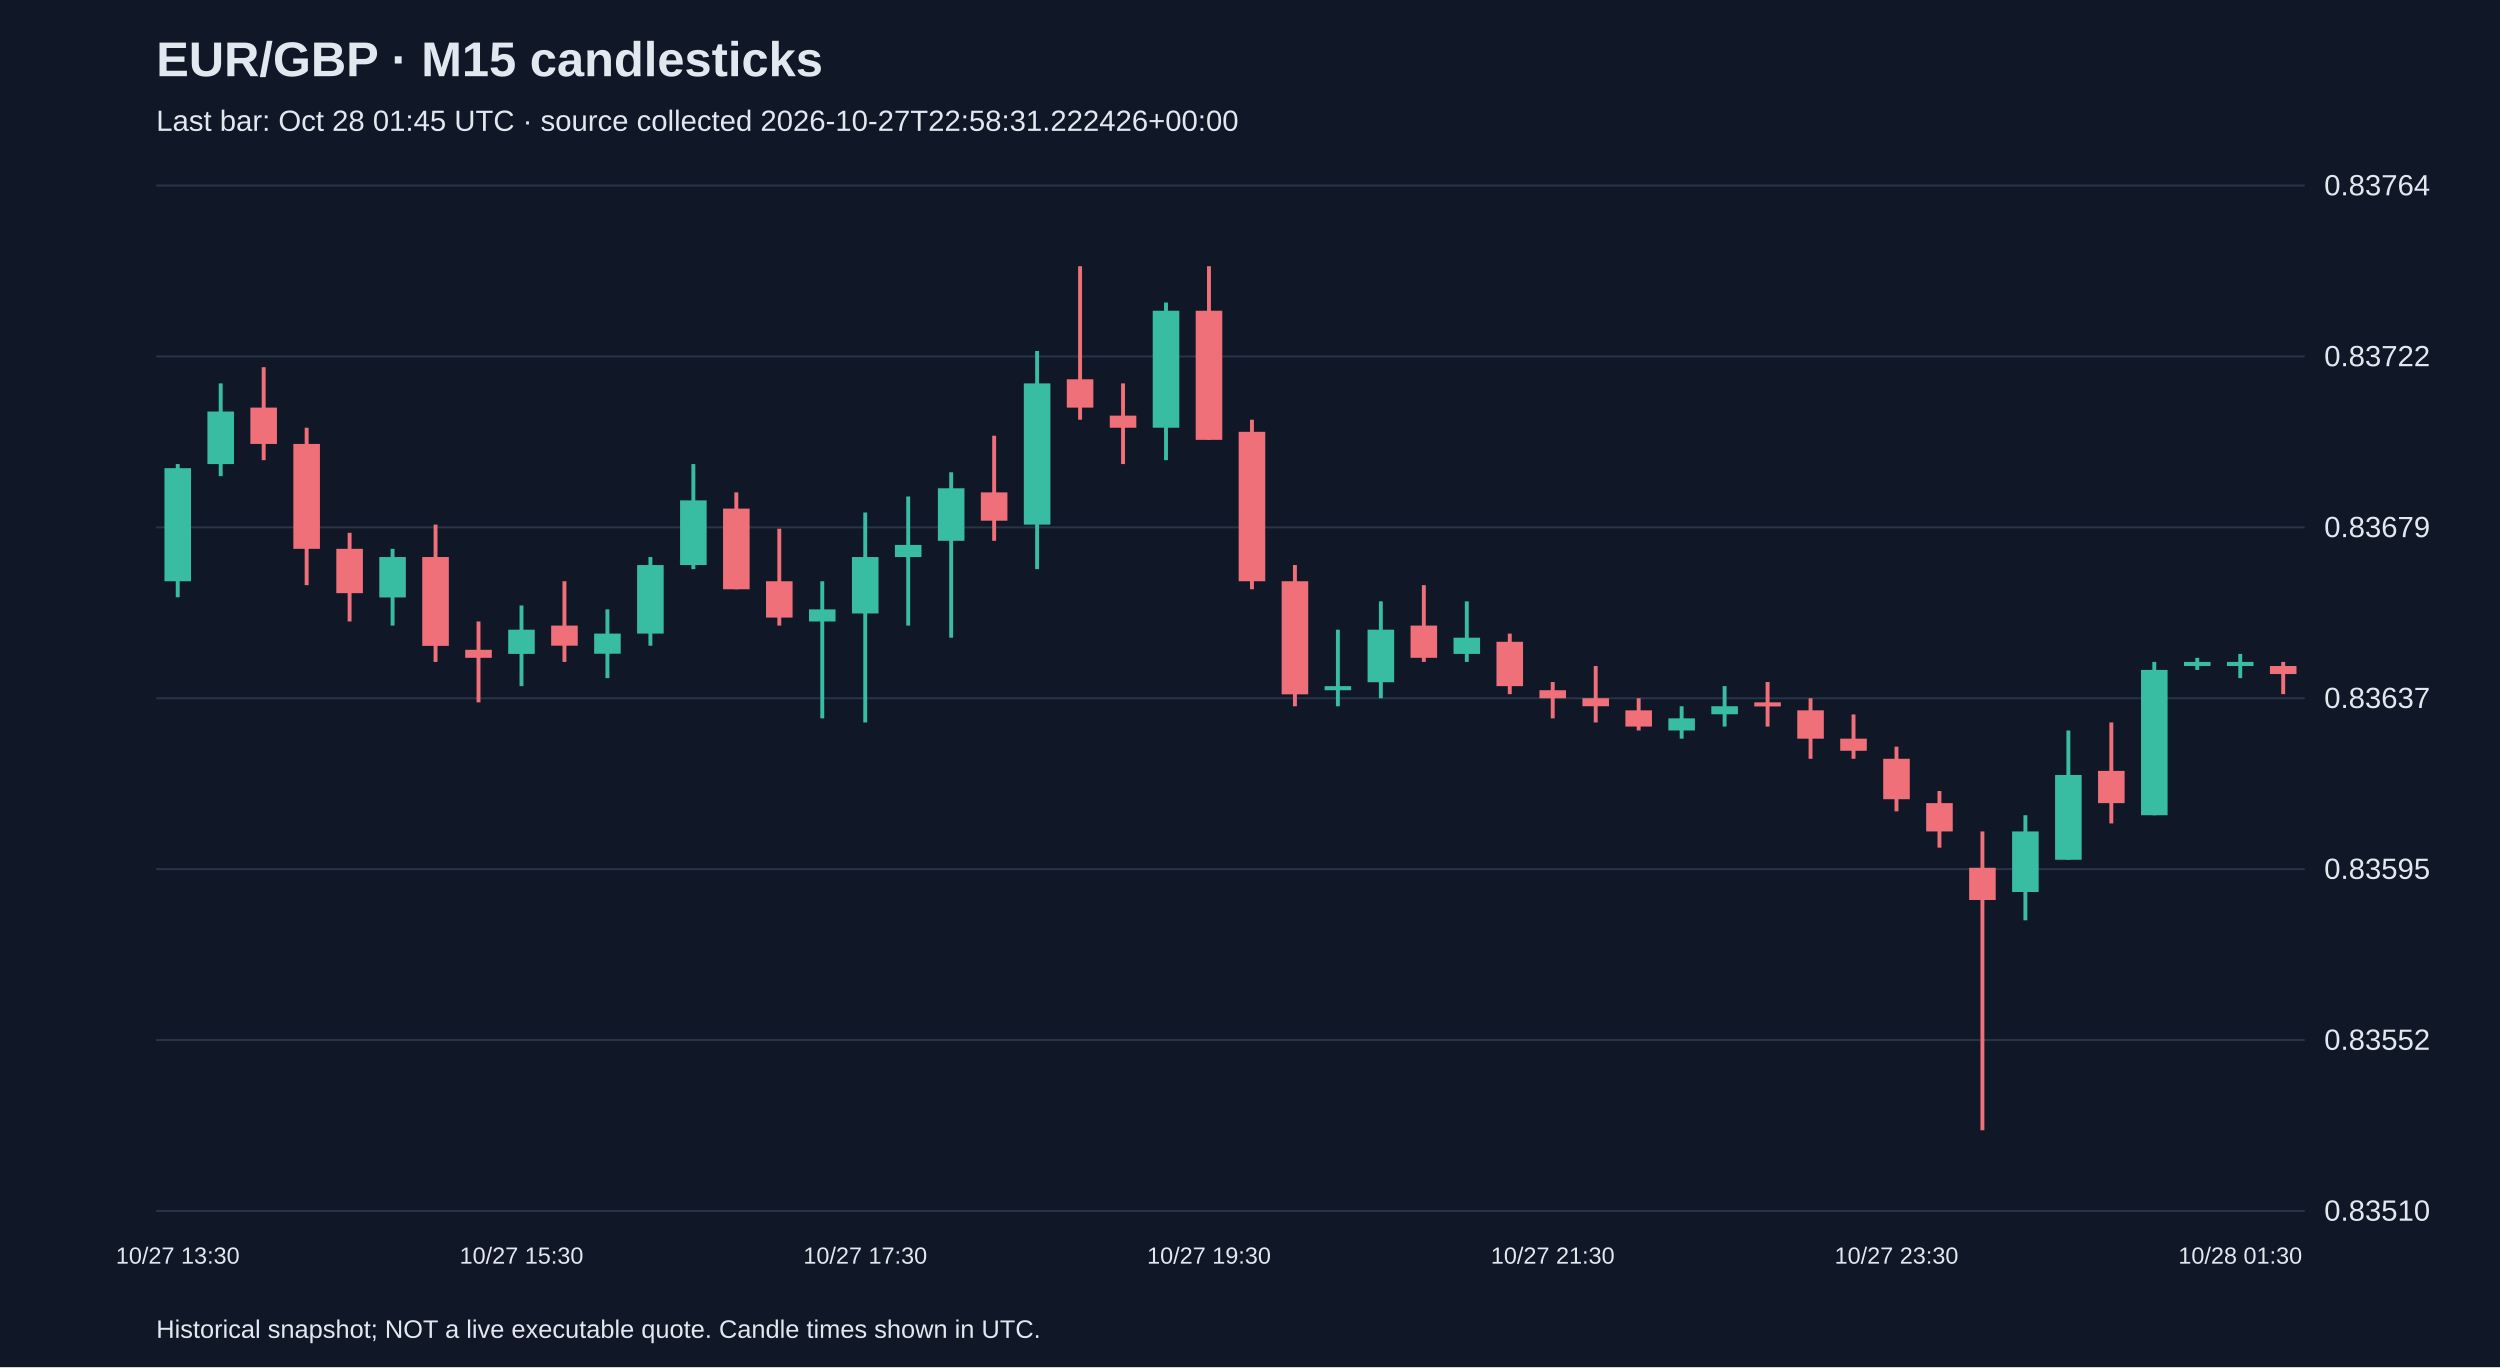
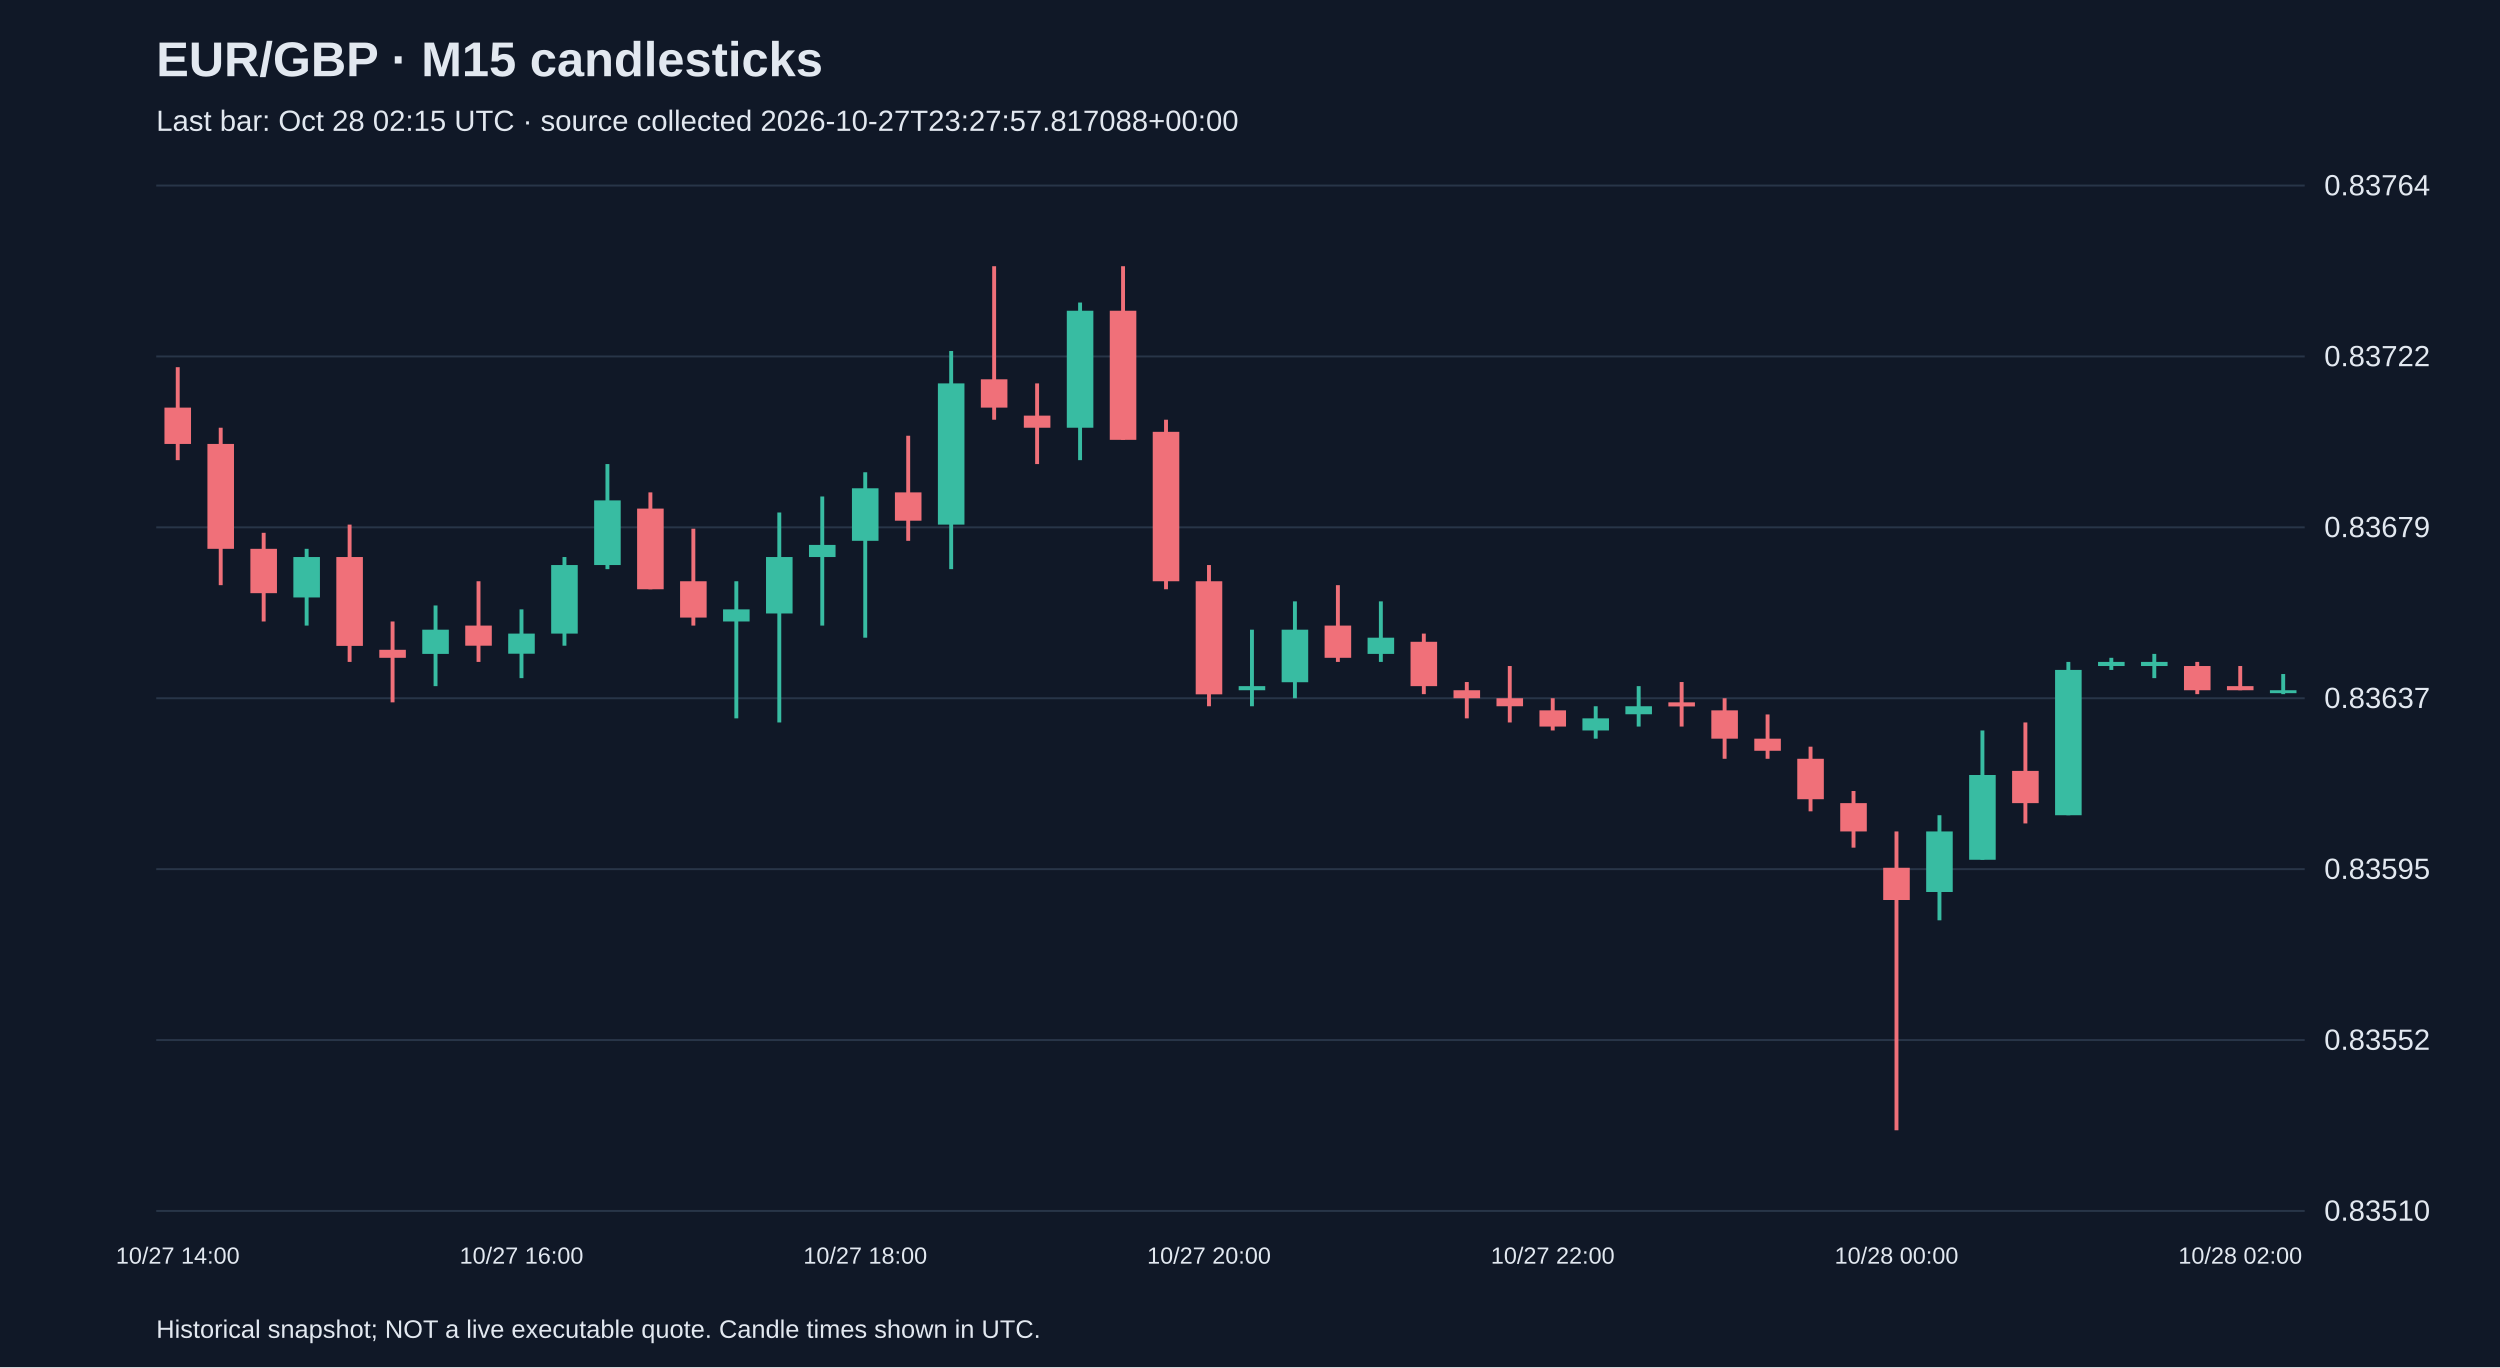
<svg xmlns="http://www.w3.org/2000/svg" viewBox="0 0 1280 700">
  <rect width="100%" height="100%" fill="#101827" />
  <style>text{font-family:Arial,sans-serif;fill:#e2e8f0}</style>
  <text x="80" y="39" font-size="25" font-weight="bold">EUR/GBP · M15 candlesticks</text>
-   <text x="80" y="67" font-size="15" fill="#a6b1c5">Last bar: Oct 28 01:45 UTC · source collected 2026-10-27T22:58:31.222426+00:00</text>
+   <text x="80" y="67" font-size="15" fill="#a6b1c5">Last bar: Oct 28 02:15 UTC · source collected 2026-10-27T23:27:57.817088+00:00</text>
  <line x1="80" y1="620.0" x2="1180" y2="620.0" stroke="#283548" />
  <text x="1190" y="625.0" font-size="15">0.83510</text>
  <line x1="80" y1="532.5" x2="1180" y2="532.5" stroke="#283548" />
  <text x="1190" y="537.5" font-size="15">0.83552</text>
  <line x1="80" y1="445.0" x2="1180" y2="445.0" stroke="#283548" />
  <text x="1190" y="450.0" font-size="15">0.83595</text>
  <line x1="80" y1="357.5" x2="1180" y2="357.5" stroke="#283548" />
  <text x="1190" y="362.5" font-size="15">0.83637</text>
  <line x1="80" y1="270.0" x2="1180" y2="270.0" stroke="#283548" />
  <text x="1190" y="275.0" font-size="15">0.83679</text>
  <line x1="80" y1="182.5" x2="1180" y2="182.5" stroke="#283548" />
  <text x="1190" y="187.5" font-size="15">0.83722</text>
  <line x1="80" y1="95.0" x2="1180" y2="95.0" stroke="#283548" />
  <text x="1190" y="100.0" font-size="15">0.83764</text>
-   <line x1="91.0" y1="237.6" x2="91.0" y2="305.8" stroke="#38bca2" stroke-width="2" />
-   <rect x="84.2" y="239.7" width="13.6" height="57.9" fill="#38bca2" />
-   <text x="91.0" y="647" text-anchor="middle" font-size="12">10/27 13:30</text>
-   <line x1="113.0" y1="196.3" x2="113.0" y2="243.8" stroke="#38bca2" stroke-width="2" />
-   <rect x="106.2" y="210.7" width="13.6" height="26.9" fill="#38bca2" />
-   <line x1="135.0" y1="188.0" x2="135.0" y2="235.6" stroke="#f07079" stroke-width="2" />
-   <rect x="128.2" y="208.7" width="13.6" height="18.6" fill="#f07079" />
-   <line x1="157.0" y1="219.0" x2="157.0" y2="299.6" stroke="#f07079" stroke-width="2" />
-   <rect x="150.2" y="227.3" width="13.6" height="53.7" fill="#f07079" />
-   <line x1="179.0" y1="272.8" x2="179.0" y2="318.2" stroke="#f07079" stroke-width="2" />
-   <rect x="172.2" y="281.0" width="13.6" height="22.7" fill="#f07079" />
-   <line x1="201.0" y1="281.0" x2="201.0" y2="320.3" stroke="#38bca2" stroke-width="2" />
-   <rect x="194.2" y="285.2" width="13.6" height="20.7" fill="#38bca2" />
-   <line x1="223.0" y1="268.6" x2="223.0" y2="338.9" stroke="#f07079" stroke-width="2" />
-   <rect x="216.2" y="285.2" width="13.6" height="45.5" fill="#f07079" />
-   <line x1="245.0" y1="318.2" x2="245.0" y2="359.6" stroke="#f07079" stroke-width="2" />
-   <rect x="238.2" y="332.7" width="13.6" height="4.1" fill="#f07079" />
-   <line x1="267.0" y1="310.0" x2="267.0" y2="351.3" stroke="#38bca2" stroke-width="2" />
-   <rect x="260.2" y="322.4" width="13.6" height="12.4" fill="#38bca2" />
-   <text x="267.0" y="647" text-anchor="middle" font-size="12">10/27 15:30</text>
-   <line x1="289.0" y1="297.6" x2="289.0" y2="338.9" stroke="#f07079" stroke-width="2" />
-   <rect x="282.2" y="320.3" width="13.6" height="10.3" fill="#f07079" />
-   <line x1="311.0" y1="312.0" x2="311.0" y2="347.2" stroke="#38bca2" stroke-width="2" />
-   <rect x="304.2" y="324.4" width="13.6" height="10.3" fill="#38bca2" />
-   <line x1="333.0" y1="285.2" x2="333.0" y2="330.6" stroke="#38bca2" stroke-width="2" />
-   <rect x="326.2" y="289.3" width="13.6" height="35.1" fill="#38bca2" />
-   <line x1="355.0" y1="237.6" x2="355.0" y2="291.4" stroke="#38bca2" stroke-width="2" />
-   <rect x="348.2" y="256.2" width="13.6" height="33.1" fill="#38bca2" />
-   <line x1="377.0" y1="252.1" x2="377.0" y2="301.7" stroke="#f07079" stroke-width="2" />
-   <rect x="370.2" y="260.4" width="13.6" height="41.3" fill="#f07079" />
-   <line x1="399.0" y1="270.7" x2="399.0" y2="320.3" stroke="#f07079" stroke-width="2" />
-   <rect x="392.2" y="297.6" width="13.6" height="18.6" fill="#f07079" />
-   <line x1="421.0" y1="297.6" x2="421.0" y2="367.8" stroke="#38bca2" stroke-width="2" />
-   <rect x="414.2" y="312.0" width="13.6" height="6.2" fill="#38bca2" />
-   <line x1="443.0" y1="262.4" x2="443.0" y2="369.9" stroke="#38bca2" stroke-width="2" />
-   <rect x="436.2" y="285.2" width="13.6" height="28.9" fill="#38bca2" />
-   <text x="443.0" y="647" text-anchor="middle" font-size="12">10/27 17:30</text>
-   <line x1="465.0" y1="254.2" x2="465.0" y2="320.3" stroke="#38bca2" stroke-width="2" />
-   <rect x="458.2" y="279.0" width="13.6" height="6.2" fill="#38bca2" />
-   <line x1="487.0" y1="241.8" x2="487.0" y2="326.5" stroke="#38bca2" stroke-width="2" />
-   <rect x="480.2" y="250.0" width="13.6" height="26.9" fill="#38bca2" />
-   <line x1="509.0" y1="223.1" x2="509.0" y2="276.9" stroke="#f07079" stroke-width="2" />
-   <rect x="502.2" y="252.1" width="13.6" height="14.5" fill="#f07079" />
-   <line x1="531.0" y1="179.7" x2="531.0" y2="291.4" stroke="#38bca2" stroke-width="2" />
-   <rect x="524.2" y="196.3" width="13.6" height="72.3" fill="#38bca2" />
-   <line x1="553.0" y1="136.3" x2="553.0" y2="214.9" stroke="#f07079" stroke-width="2" />
-   <rect x="546.2" y="194.2" width="13.6" height="14.5" fill="#f07079" />
-   <line x1="575.0" y1="196.3" x2="575.0" y2="237.6" stroke="#f07079" stroke-width="2" />
-   <rect x="568.2" y="212.8" width="13.6" height="6.2" fill="#f07079" />
-   <line x1="597.0" y1="154.9" x2="597.0" y2="235.6" stroke="#38bca2" stroke-width="2" />
-   <rect x="590.2" y="159.1" width="13.6" height="59.9" fill="#38bca2" />
-   <line x1="619.0" y1="136.3" x2="619.0" y2="225.2" stroke="#f07079" stroke-width="2" />
-   <rect x="612.2" y="159.1" width="13.6" height="66.1" fill="#f07079" />
-   <text x="619.0" y="647" text-anchor="middle" font-size="12">10/27 19:30</text>
-   <line x1="641.0" y1="214.9" x2="641.0" y2="301.7" stroke="#f07079" stroke-width="2" />
-   <rect x="634.2" y="221.1" width="13.6" height="76.5" fill="#f07079" />
-   <line x1="663.0" y1="289.3" x2="663.0" y2="361.6" stroke="#f07079" stroke-width="2" />
-   <rect x="656.2" y="297.6" width="13.6" height="57.9" fill="#f07079" />
-   <line x1="685.0" y1="322.4" x2="685.0" y2="361.6" stroke="#38bca2" stroke-width="2" />
-   <rect x="678.2" y="351.3" width="13.6" height="2.1" fill="#38bca2" />
-   <line x1="707.0" y1="307.9" x2="707.0" y2="357.5" stroke="#38bca2" stroke-width="2" />
-   <rect x="700.2" y="322.4" width="13.6" height="26.9" fill="#38bca2" />
-   <line x1="729.0" y1="299.6" x2="729.0" y2="338.9" stroke="#f07079" stroke-width="2" />
-   <rect x="722.2" y="320.3" width="13.6" height="16.5" fill="#f07079" />
-   <line x1="751.0" y1="307.9" x2="751.0" y2="338.9" stroke="#38bca2" stroke-width="2" />
-   <rect x="744.2" y="326.5" width="13.6" height="8.3" fill="#38bca2" />
-   <line x1="773.0" y1="324.4" x2="773.0" y2="355.4" stroke="#f07079" stroke-width="2" />
-   <rect x="766.2" y="328.6" width="13.6" height="22.7" fill="#f07079" />
-   <line x1="795.0" y1="349.2" x2="795.0" y2="367.8" stroke="#f07079" stroke-width="2" />
-   <rect x="788.2" y="353.4" width="13.6" height="4.1" fill="#f07079" />
-   <text x="795.0" y="647" text-anchor="middle" font-size="12">10/27 21:30</text>
-   <line x1="817.0" y1="341.0" x2="817.0" y2="369.9" stroke="#f07079" stroke-width="2" />
-   <rect x="810.2" y="357.5" width="13.6" height="4.1" fill="#f07079" />
-   <line x1="839.0" y1="357.5" x2="839.0" y2="374.0" stroke="#f07079" stroke-width="2" />
-   <rect x="832.2" y="363.7" width="13.6" height="8.3" fill="#f07079" />
-   <line x1="861.0" y1="361.6" x2="861.0" y2="378.2" stroke="#38bca2" stroke-width="2" />
-   <rect x="854.2" y="367.8" width="13.6" height="6.2" fill="#38bca2" />
-   <line x1="883.0" y1="351.3" x2="883.0" y2="372.0" stroke="#38bca2" stroke-width="2" />
-   <rect x="876.2" y="361.6" width="13.6" height="4.1" fill="#38bca2" />
-   <line x1="905.0" y1="349.2" x2="905.0" y2="372.0" stroke="#f07079" stroke-width="2" />
-   <rect x="898.2" y="359.6" width="13.6" height="2.1" fill="#f07079" />
-   <line x1="927.0" y1="357.5" x2="927.0" y2="388.5" stroke="#f07079" stroke-width="2" />
-   <rect x="920.2" y="363.7" width="13.6" height="14.5" fill="#f07079" />
-   <line x1="949.0" y1="365.8" x2="949.0" y2="388.5" stroke="#f07079" stroke-width="2" />
-   <rect x="942.2" y="378.2" width="13.6" height="6.2" fill="#f07079" />
-   <line x1="971.0" y1="382.3" x2="971.0" y2="415.4" stroke="#f07079" stroke-width="2" />
-   <rect x="964.2" y="388.5" width="13.6" height="20.7" fill="#f07079" />
-   <text x="971.0" y="647" text-anchor="middle" font-size="12">10/27 23:30</text>
-   <line x1="993.0" y1="405.0" x2="993.0" y2="434.0" stroke="#f07079" stroke-width="2" />
-   <rect x="986.2" y="411.2" width="13.6" height="14.5" fill="#f07079" />
-   <line x1="1015.0" y1="425.7" x2="1015.0" y2="578.7" stroke="#f07079" stroke-width="2" />
-   <rect x="1008.2" y="444.3" width="13.6" height="16.5" fill="#f07079" />
-   <line x1="1037.0" y1="417.4" x2="1037.0" y2="471.2" stroke="#38bca2" stroke-width="2" />
-   <rect x="1030.2" y="425.7" width="13.6" height="31.0" fill="#38bca2" />
-   <line x1="1059.0" y1="374.0" x2="1059.0" y2="440.2" stroke="#38bca2" stroke-width="2" />
-   <rect x="1052.2" y="396.8" width="13.6" height="43.4" fill="#38bca2" />
-   <line x1="1081.0" y1="369.9" x2="1081.0" y2="421.6" stroke="#f07079" stroke-width="2" />
-   <rect x="1074.2" y="394.7" width="13.6" height="16.5" fill="#f07079" />
-   <line x1="1103.0" y1="338.9" x2="1103.0" y2="417.4" stroke="#38bca2" stroke-width="2" />
-   <rect x="1096.2" y="343.0" width="13.6" height="74.4" fill="#38bca2" />
-   <line x1="1125.0" y1="336.8" x2="1125.0" y2="343.0" stroke="#38bca2" stroke-width="2" />
-   <rect x="1118.2" y="338.9" width="13.6" height="2.1" fill="#38bca2" />
-   <line x1="1147.0" y1="334.8" x2="1147.0" y2="347.2" stroke="#38bca2" stroke-width="2" />
-   <rect x="1140.2" y="338.9" width="13.6" height="2.1" fill="#38bca2" />
-   <text x="1147.0" y="647" text-anchor="middle" font-size="12">10/28 01:30</text>
-   <line x1="1169.0" y1="338.9" x2="1169.0" y2="355.4" stroke="#f07079" stroke-width="2" />
-   <rect x="1162.2" y="341.0" width="13.6" height="4.1" fill="#f07079" />
+   <line x1="91.0" y1="188.0" x2="91.0" y2="235.6" stroke="#f07079" stroke-width="2" />
+   <rect x="84.2" y="208.7" width="13.6" height="18.6" fill="#f07079" />
+   <text x="91.0" y="647" text-anchor="middle" font-size="12">10/27 14:00</text>
+   <line x1="113.0" y1="219.0" x2="113.0" y2="299.6" stroke="#f07079" stroke-width="2" />
+   <rect x="106.2" y="227.3" width="13.6" height="53.7" fill="#f07079" />
+   <line x1="135.0" y1="272.8" x2="135.0" y2="318.2" stroke="#f07079" stroke-width="2" />
+   <rect x="128.2" y="281.0" width="13.6" height="22.7" fill="#f07079" />
+   <line x1="157.0" y1="281.0" x2="157.0" y2="320.3" stroke="#38bca2" stroke-width="2" />
+   <rect x="150.2" y="285.2" width="13.6" height="20.7" fill="#38bca2" />
+   <line x1="179.0" y1="268.6" x2="179.0" y2="338.9" stroke="#f07079" stroke-width="2" />
+   <rect x="172.2" y="285.2" width="13.6" height="45.5" fill="#f07079" />
+   <line x1="201.0" y1="318.2" x2="201.0" y2="359.6" stroke="#f07079" stroke-width="2" />
+   <rect x="194.2" y="332.7" width="13.6" height="4.1" fill="#f07079" />
+   <line x1="223.0" y1="310.0" x2="223.0" y2="351.3" stroke="#38bca2" stroke-width="2" />
+   <rect x="216.2" y="322.4" width="13.6" height="12.4" fill="#38bca2" />
+   <line x1="245.0" y1="297.6" x2="245.0" y2="338.9" stroke="#f07079" stroke-width="2" />
+   <rect x="238.2" y="320.3" width="13.6" height="10.3" fill="#f07079" />
+   <line x1="267.0" y1="312.0" x2="267.0" y2="347.2" stroke="#38bca2" stroke-width="2" />
+   <rect x="260.2" y="324.4" width="13.6" height="10.3" fill="#38bca2" />
+   <text x="267.0" y="647" text-anchor="middle" font-size="12">10/27 16:00</text>
+   <line x1="289.0" y1="285.2" x2="289.0" y2="330.6" stroke="#38bca2" stroke-width="2" />
+   <rect x="282.2" y="289.3" width="13.6" height="35.1" fill="#38bca2" />
+   <line x1="311.0" y1="237.6" x2="311.0" y2="291.4" stroke="#38bca2" stroke-width="2" />
+   <rect x="304.2" y="256.2" width="13.6" height="33.1" fill="#38bca2" />
+   <line x1="333.0" y1="252.1" x2="333.0" y2="301.7" stroke="#f07079" stroke-width="2" />
+   <rect x="326.2" y="260.4" width="13.6" height="41.3" fill="#f07079" />
+   <line x1="355.0" y1="270.7" x2="355.0" y2="320.3" stroke="#f07079" stroke-width="2" />
+   <rect x="348.2" y="297.6" width="13.6" height="18.6" fill="#f07079" />
+   <line x1="377.0" y1="297.6" x2="377.0" y2="367.8" stroke="#38bca2" stroke-width="2" />
+   <rect x="370.2" y="312.0" width="13.6" height="6.2" fill="#38bca2" />
+   <line x1="399.0" y1="262.4" x2="399.0" y2="369.9" stroke="#38bca2" stroke-width="2" />
+   <rect x="392.2" y="285.2" width="13.6" height="28.9" fill="#38bca2" />
+   <line x1="421.0" y1="254.2" x2="421.0" y2="320.3" stroke="#38bca2" stroke-width="2" />
+   <rect x="414.2" y="279.0" width="13.6" height="6.2" fill="#38bca2" />
+   <line x1="443.0" y1="241.8" x2="443.0" y2="326.5" stroke="#38bca2" stroke-width="2" />
+   <rect x="436.2" y="250.0" width="13.6" height="26.9" fill="#38bca2" />
+   <text x="443.0" y="647" text-anchor="middle" font-size="12">10/27 18:00</text>
+   <line x1="465.0" y1="223.1" x2="465.0" y2="276.9" stroke="#f07079" stroke-width="2" />
+   <rect x="458.2" y="252.1" width="13.6" height="14.5" fill="#f07079" />
+   <line x1="487.0" y1="179.7" x2="487.0" y2="291.4" stroke="#38bca2" stroke-width="2" />
+   <rect x="480.2" y="196.3" width="13.6" height="72.3" fill="#38bca2" />
+   <line x1="509.0" y1="136.3" x2="509.0" y2="214.9" stroke="#f07079" stroke-width="2" />
+   <rect x="502.2" y="194.2" width="13.6" height="14.5" fill="#f07079" />
+   <line x1="531.0" y1="196.3" x2="531.0" y2="237.6" stroke="#f07079" stroke-width="2" />
+   <rect x="524.2" y="212.8" width="13.6" height="6.2" fill="#f07079" />
+   <line x1="553.0" y1="154.9" x2="553.0" y2="235.6" stroke="#38bca2" stroke-width="2" />
+   <rect x="546.2" y="159.1" width="13.6" height="59.9" fill="#38bca2" />
+   <line x1="575.0" y1="136.3" x2="575.0" y2="225.2" stroke="#f07079" stroke-width="2" />
+   <rect x="568.2" y="159.1" width="13.6" height="66.1" fill="#f07079" />
+   <line x1="597.0" y1="214.9" x2="597.0" y2="301.7" stroke="#f07079" stroke-width="2" />
+   <rect x="590.2" y="221.1" width="13.6" height="76.5" fill="#f07079" />
+   <line x1="619.0" y1="289.3" x2="619.0" y2="361.6" stroke="#f07079" stroke-width="2" />
+   <rect x="612.2" y="297.6" width="13.6" height="57.9" fill="#f07079" />
+   <text x="619.0" y="647" text-anchor="middle" font-size="12">10/27 20:00</text>
+   <line x1="641.0" y1="322.4" x2="641.0" y2="361.6" stroke="#38bca2" stroke-width="2" />
+   <rect x="634.2" y="351.3" width="13.6" height="2.1" fill="#38bca2" />
+   <line x1="663.0" y1="307.9" x2="663.0" y2="357.5" stroke="#38bca2" stroke-width="2" />
+   <rect x="656.2" y="322.4" width="13.6" height="26.9" fill="#38bca2" />
+   <line x1="685.0" y1="299.6" x2="685.0" y2="338.9" stroke="#f07079" stroke-width="2" />
+   <rect x="678.2" y="320.3" width="13.6" height="16.5" fill="#f07079" />
+   <line x1="707.0" y1="307.9" x2="707.0" y2="338.9" stroke="#38bca2" stroke-width="2" />
+   <rect x="700.2" y="326.5" width="13.6" height="8.3" fill="#38bca2" />
+   <line x1="729.0" y1="324.4" x2="729.0" y2="355.4" stroke="#f07079" stroke-width="2" />
+   <rect x="722.2" y="328.6" width="13.6" height="22.7" fill="#f07079" />
+   <line x1="751.0" y1="349.2" x2="751.0" y2="367.8" stroke="#f07079" stroke-width="2" />
+   <rect x="744.2" y="353.4" width="13.6" height="4.1" fill="#f07079" />
+   <line x1="773.0" y1="341.0" x2="773.0" y2="369.9" stroke="#f07079" stroke-width="2" />
+   <rect x="766.2" y="357.5" width="13.6" height="4.1" fill="#f07079" />
+   <line x1="795.0" y1="357.5" x2="795.0" y2="374.0" stroke="#f07079" stroke-width="2" />
+   <rect x="788.2" y="363.7" width="13.6" height="8.3" fill="#f07079" />
+   <text x="795.0" y="647" text-anchor="middle" font-size="12">10/27 22:00</text>
+   <line x1="817.0" y1="361.6" x2="817.0" y2="378.2" stroke="#38bca2" stroke-width="2" />
+   <rect x="810.2" y="367.8" width="13.6" height="6.2" fill="#38bca2" />
+   <line x1="839.0" y1="351.3" x2="839.0" y2="372.0" stroke="#38bca2" stroke-width="2" />
+   <rect x="832.2" y="361.6" width="13.6" height="4.1" fill="#38bca2" />
+   <line x1="861.0" y1="349.2" x2="861.0" y2="372.0" stroke="#f07079" stroke-width="2" />
+   <rect x="854.2" y="359.6" width="13.6" height="2.1" fill="#f07079" />
+   <line x1="883.0" y1="357.5" x2="883.0" y2="388.5" stroke="#f07079" stroke-width="2" />
+   <rect x="876.2" y="363.7" width="13.6" height="14.5" fill="#f07079" />
+   <line x1="905.0" y1="365.8" x2="905.0" y2="388.5" stroke="#f07079" stroke-width="2" />
+   <rect x="898.2" y="378.2" width="13.6" height="6.2" fill="#f07079" />
+   <line x1="927.0" y1="382.3" x2="927.0" y2="415.4" stroke="#f07079" stroke-width="2" />
+   <rect x="920.2" y="388.5" width="13.6" height="20.7" fill="#f07079" />
+   <line x1="949.0" y1="405.0" x2="949.0" y2="434.0" stroke="#f07079" stroke-width="2" />
+   <rect x="942.2" y="411.2" width="13.6" height="14.5" fill="#f07079" />
+   <line x1="971.0" y1="425.7" x2="971.0" y2="578.7" stroke="#f07079" stroke-width="2" />
+   <rect x="964.2" y="444.3" width="13.6" height="16.5" fill="#f07079" />
+   <text x="971.0" y="647" text-anchor="middle" font-size="12">10/28 00:00</text>
+   <line x1="993.0" y1="417.4" x2="993.0" y2="471.2" stroke="#38bca2" stroke-width="2" />
+   <rect x="986.2" y="425.7" width="13.6" height="31.0" fill="#38bca2" />
+   <line x1="1015.0" y1="374.0" x2="1015.0" y2="440.2" stroke="#38bca2" stroke-width="2" />
+   <rect x="1008.2" y="396.8" width="13.6" height="43.4" fill="#38bca2" />
+   <line x1="1037.0" y1="369.9" x2="1037.0" y2="421.6" stroke="#f07079" stroke-width="2" />
+   <rect x="1030.2" y="394.7" width="13.6" height="16.5" fill="#f07079" />
+   <line x1="1059.0" y1="338.9" x2="1059.0" y2="417.4" stroke="#38bca2" stroke-width="2" />
+   <rect x="1052.2" y="343.0" width="13.6" height="74.4" fill="#38bca2" />
+   <line x1="1081.0" y1="336.8" x2="1081.0" y2="343.0" stroke="#38bca2" stroke-width="2" />
+   <rect x="1074.2" y="338.9" width="13.6" height="2.1" fill="#38bca2" />
+   <line x1="1103.0" y1="334.8" x2="1103.0" y2="347.2" stroke="#38bca2" stroke-width="2" />
+   <rect x="1096.2" y="338.9" width="13.6" height="2.1" fill="#38bca2" />
+   <line x1="1125.0" y1="338.9" x2="1125.0" y2="355.4" stroke="#f07079" stroke-width="2" />
+   <rect x="1118.2" y="341.0" width="13.6" height="12.4" fill="#f07079" />
+   <line x1="1147.0" y1="341.0" x2="1147.0" y2="353.4" stroke="#f07079" stroke-width="2" />
+   <rect x="1140.2" y="351.3" width="13.6" height="2.1" fill="#f07079" />
+   <text x="1147.0" y="647" text-anchor="middle" font-size="12">10/28 02:00</text>
+   <line x1="1169.0" y1="345.1" x2="1169.0" y2="355.4" stroke="#38bca2" stroke-width="2" />
+   <rect x="1162.2" y="353.4" width="13.6" height="1.5" fill="#38bca2" />
  <text x="80" y="685" font-size="13">Historical snapshot; NOT a live executable quote. Candle times shown in UTC.</text>
</svg>
